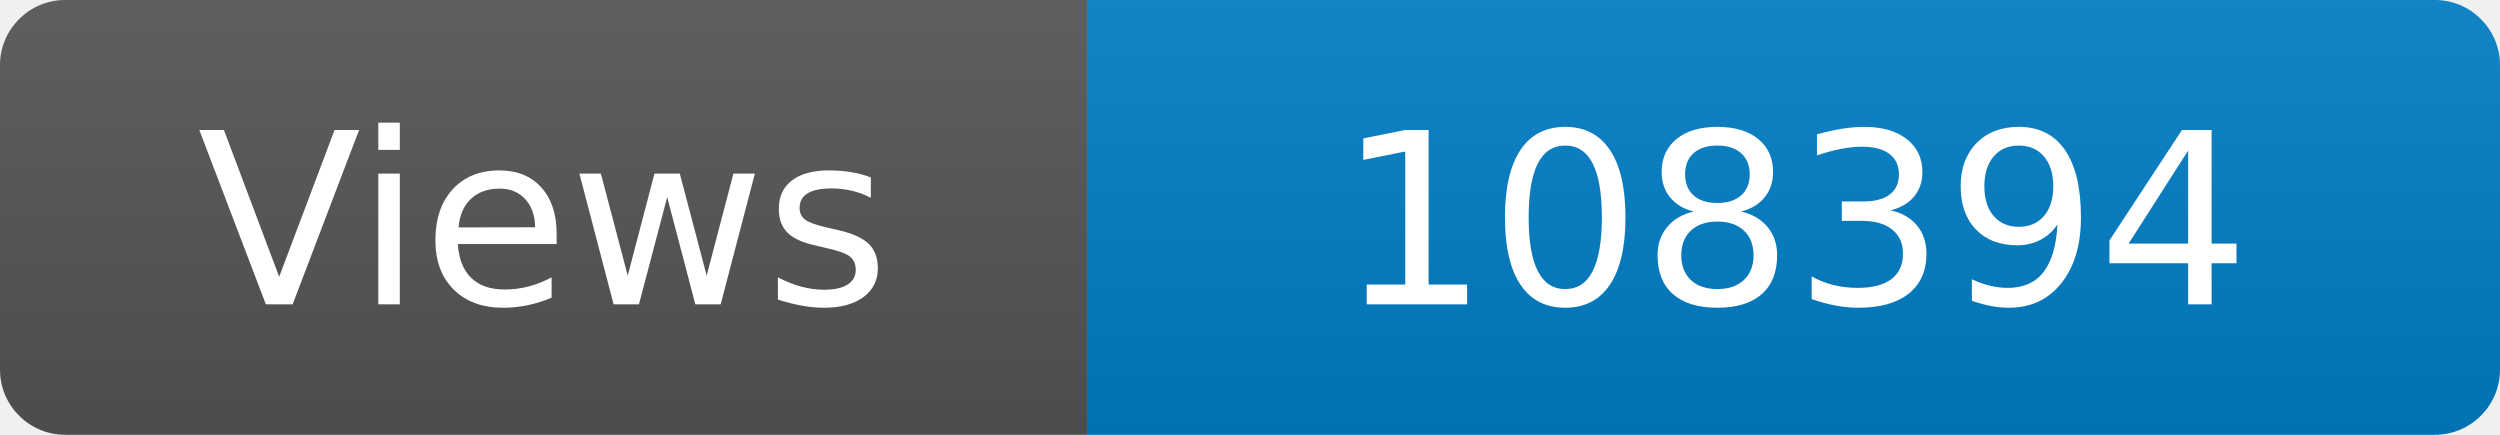
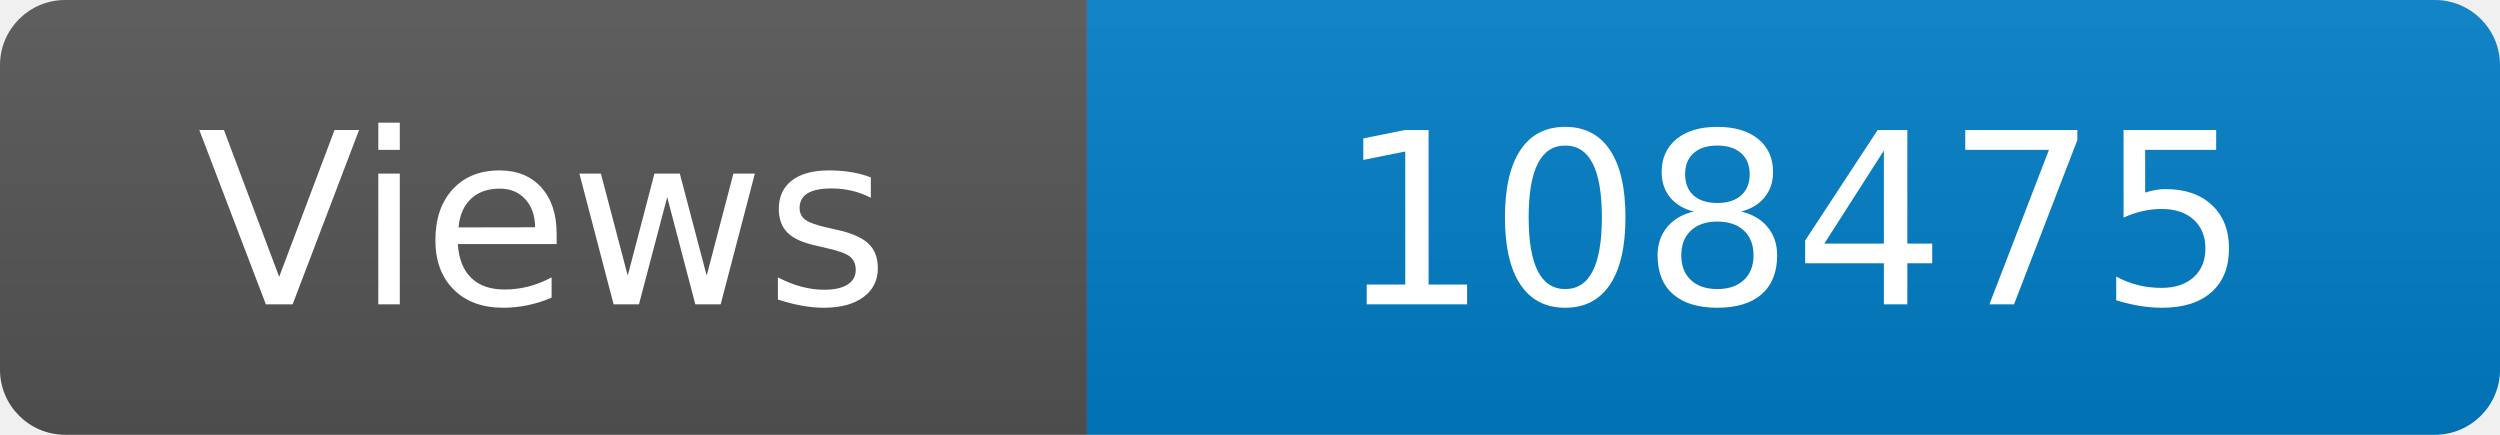
<svg xmlns="http://www.w3.org/2000/svg" width="115" height="20" role="img" aria-label="Maintained?: yes">
  <linearGradient id="s" x2="0" y2="100%">
    <stop offset="0" stop-color="#bbb" stop-opacity=".1" />
    <stop offset="1" stop-opacity=".1" />
  </linearGradient>
  <clipPath id="r">
    <rect width="115" height="20" rx="3" fill="#fff" />
  </clipPath>
  <g clip-path="url(#r)">
    <rect width="50" height="20" fill="#555" />
    <rect x="50" width="160" height="20" fill="#007ec6" />
    <rect width="115" height="20" fill="url(#s)" />
  </g>
  <g fill="#fff" text-anchor="middle" font-family="Verdana,Geneva,DejaVu Sans,sans-serif" font-size="110">
    <text x="250" y="140" transform="scale(.1)" fill="#fff">Views</text>
-     <text x="825" y="140" transform="scale(.1)" fill="#fff">108394</text>
+     <text x="825" y="140" transform="scale(.1)" fill="#fff">108475</text>
  </g>
</svg>
